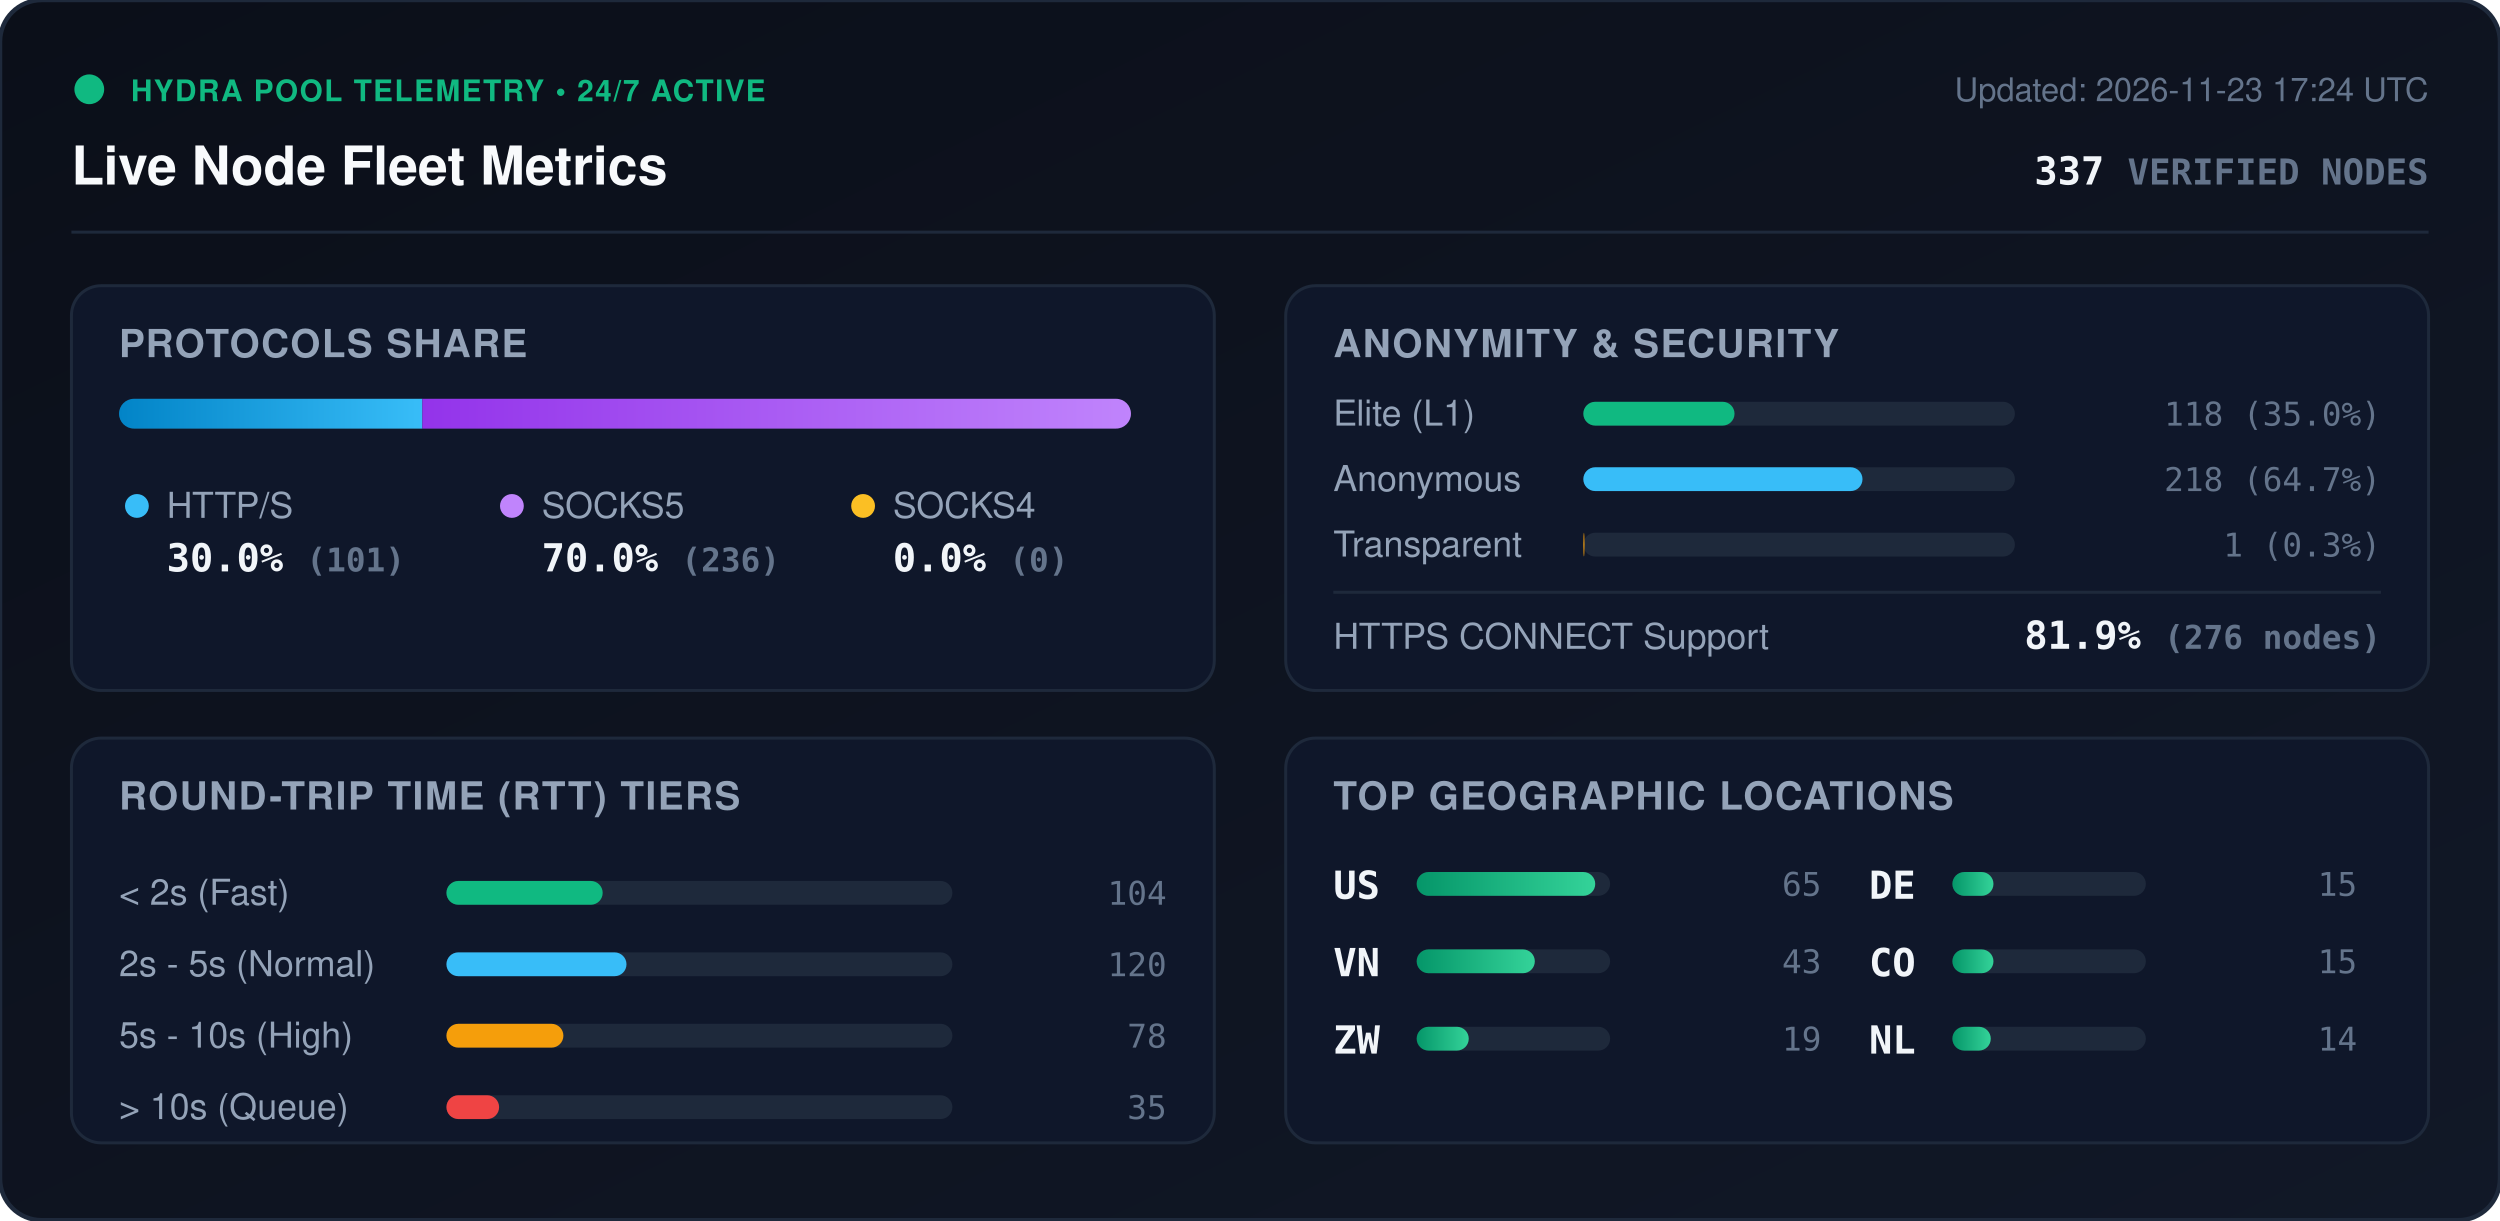
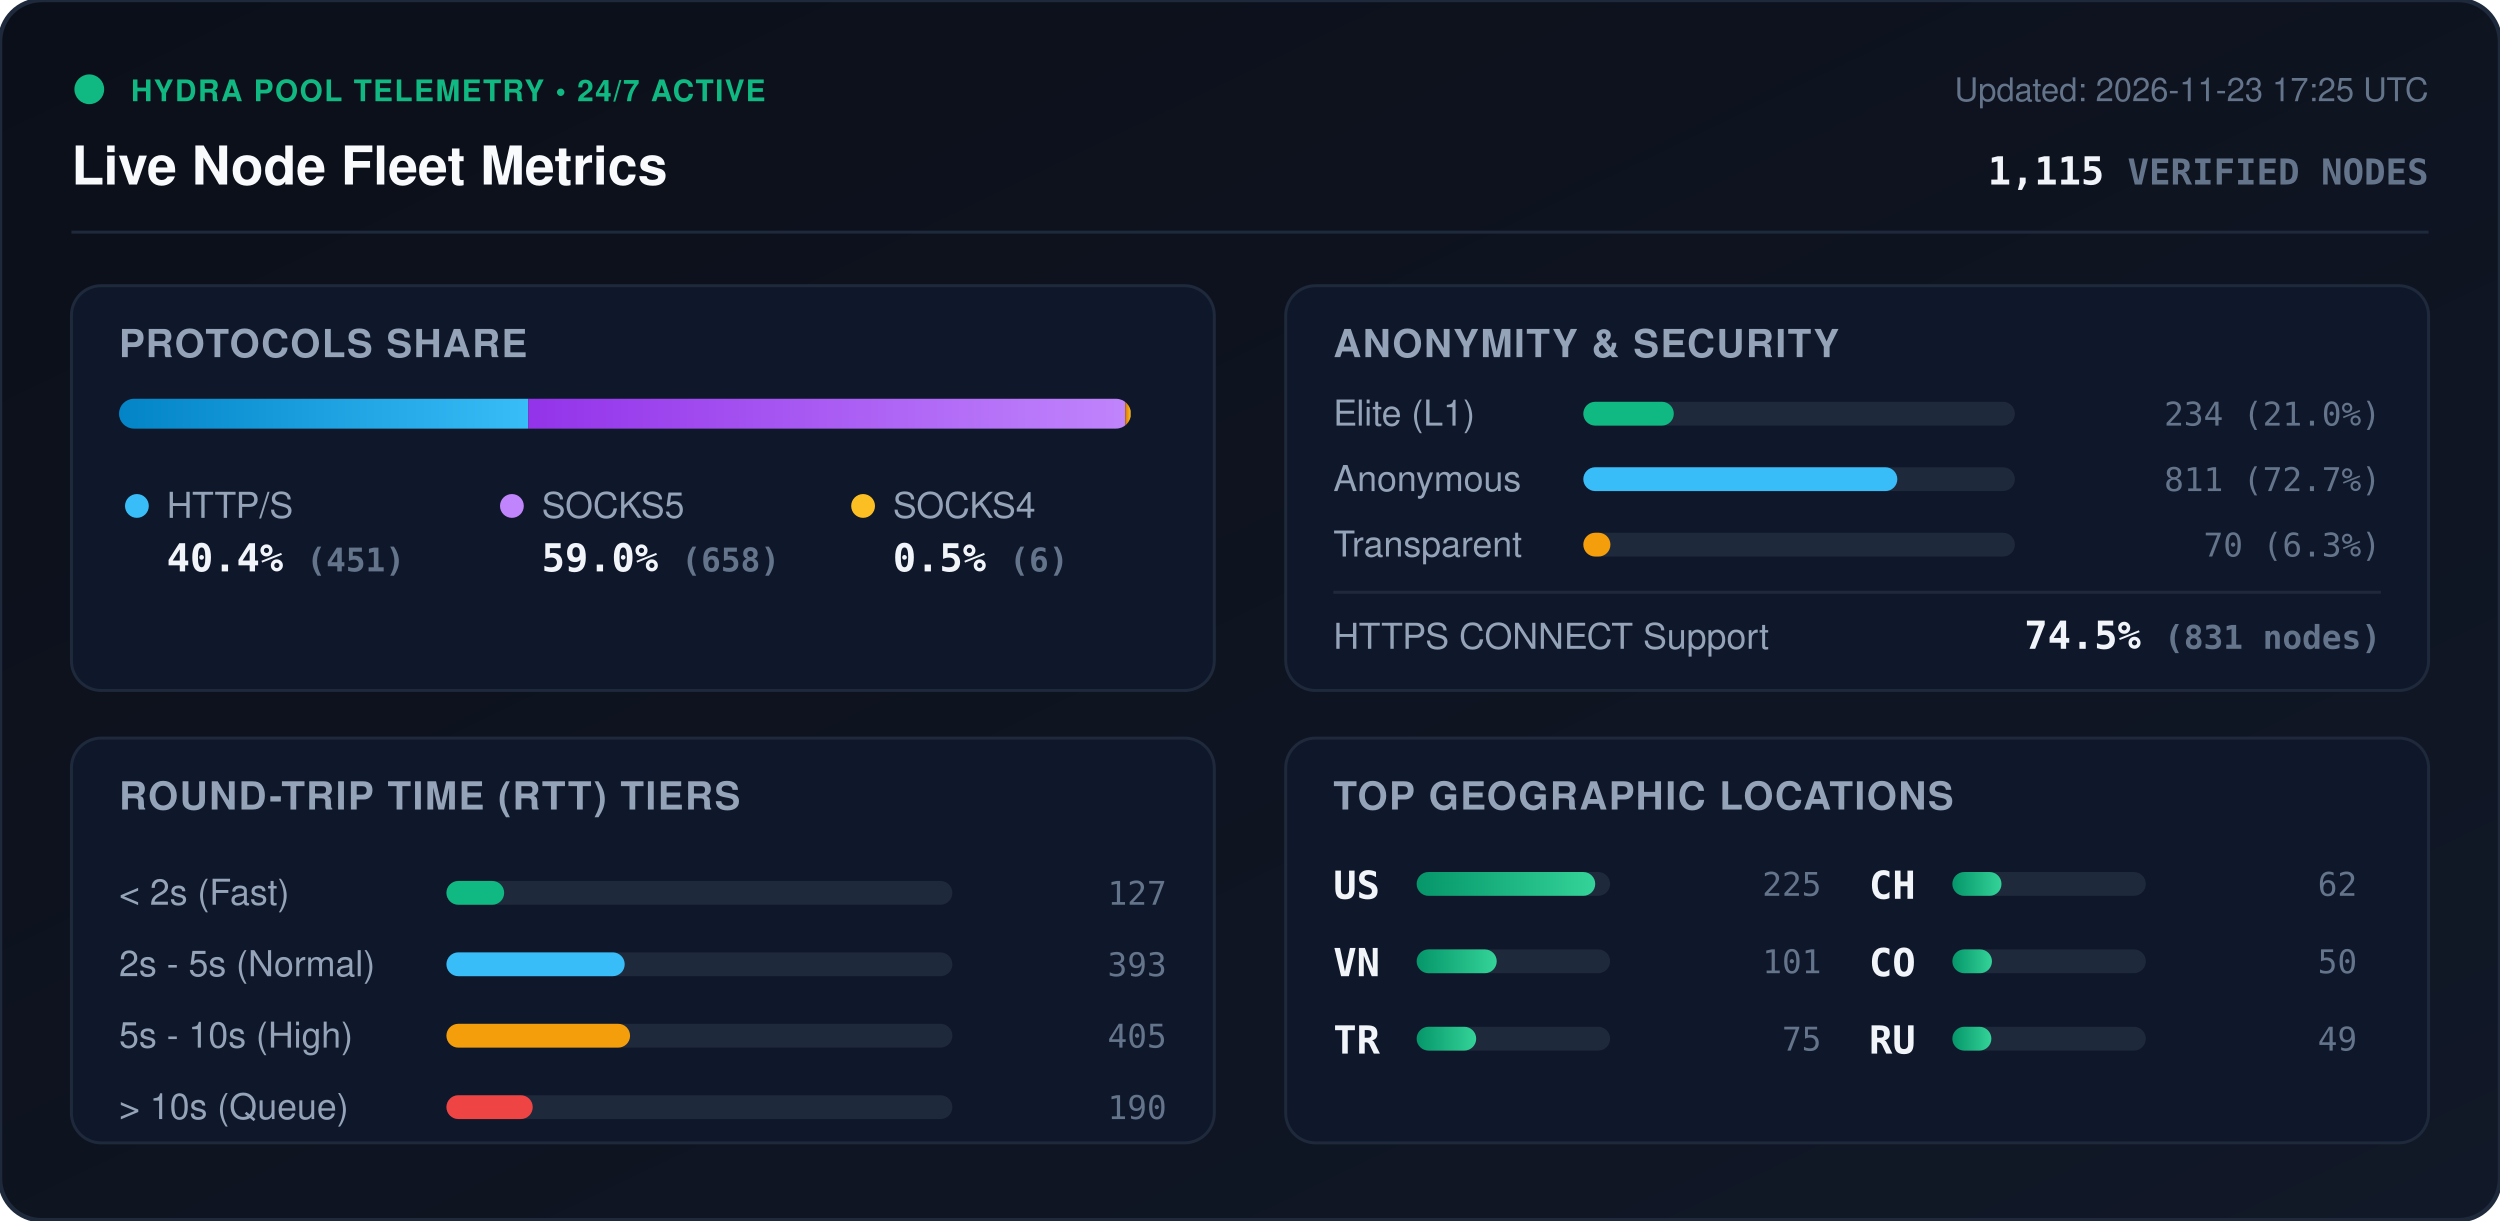
<svg xmlns="http://www.w3.org/2000/svg" viewBox="0 0 840 410" width="840" height="410" style="max-width: 100%; height: auto;">
  <defs>
    <linearGradient id="bg" x1="0%" y1="0%" x2="100%" y2="100%">
      <stop offset="0%" stop-color="#0b0f19" />
      <stop offset="100%" stop-color="#111827" />
    </linearGradient>
    <linearGradient id="bar-http" x1="0%" y1="0%" x2="100%" y2="0%">
      <stop offset="0%" stop-color="#0284c7" />
      <stop offset="100%" stop-color="#38bdf8" />
    </linearGradient>
    <linearGradient id="bar-socks5" x1="0%" y1="0%" x2="100%" y2="0%">
      <stop offset="0%" stop-color="#9333ea" />
      <stop offset="100%" stop-color="#c084fc" />
    </linearGradient>
    <linearGradient id="bar-socks4" x1="0%" y1="0%" x2="100%" y2="0%">
      <stop offset="0%" stop-color="#d97706" />
      <stop offset="100%" stop-color="#fbbf24" />
    </linearGradient>
    <linearGradient id="bar-green" x1="0%" y1="0%" x2="100%" y2="0%">
      <stop offset="0%" stop-color="#059669" />
      <stop offset="100%" stop-color="#34d399" />
    </linearGradient>
    <clipPath id="prog-track-clip">
      <rect width="340.0" height="10" rx="5" />
    </clipPath>
    <style>
      .title { font: 700 18px -apple-system, BlinkMacSystemFont, 'Segoe UI', Helvetica, Arial, sans-serif; fill: #f8fafc; }
      .sub { font: 500 11px -apple-system, BlinkMacSystemFont, 'Segoe UI', Helvetica, Arial, sans-serif; fill: #64748b; }
      .section-hdr { font: 600 13px -apple-system, BlinkMacSystemFont, 'Segoe UI', Helvetica, Arial, sans-serif; fill: #94a3b8; letter-spacing: 0.5px; }
      .metric-val { font: 700 13px -apple-system, BlinkMacSystemFont, 'Segoe UI', Helvetica, Arial, sans-serif; fill: #f1f5f9; }
      .metric-lbl { font: 500 12px -apple-system, BlinkMacSystemFont, 'Segoe UI', Helvetica, Arial, sans-serif; fill: #94a3b8; }
      .badge-txt { font: 700 10px -apple-system, BlinkMacSystemFont, 'Segoe UI', Helvetica, Arial, sans-serif; fill: #10b981; letter-spacing: 0.5px; }
      .mono { font-family: ui-monospace, SFMono-Regular, Menlo, Monaco, Consolas, monospace; }
      .pulse { animation: beacon 2s infinite ease-in-out; }
      @keyframes beacon { 0%, 100% { opacity: 1; } 50% { opacity: 0.35; } }
    </style>
  </defs>
  <rect width="840" height="410" rx="14" fill="url(#bg)" stroke="#1e293b" stroke-width="1.5" />
  <g transform="translate(24, 24)">
    <circle cx="6" cy="6" r="5" fill="#10b981" class="pulse" />
    <text x="20" y="10" class="badge-txt">HYDRA POOL TELEMETRY • 24/7 ACTIVE</text>
    <text x="0" y="38" class="title">Live Node Fleet Metrics</text>
-     <text x="792" y="10" text-anchor="end" class="sub">Updated: 2026-11-23 17:24 UTC</text>
-     <text x="792" y="38" text-anchor="end" class="metric-val mono" fill="#38bdf8">337 <tspan font-size="12" fill="#64748b">VERIFIED NODES</tspan>
+     <text x="792" y="10" text-anchor="end" class="sub">Updated: 2026-11-23 17:25 UTC</text>
+     <text x="792" y="38" text-anchor="end" class="metric-val mono" fill="#38bdf8">1,115 <tspan font-size="12" fill="#64748b">VERIFIED NODES</tspan>
    </text>
  </g>
  <line x1="24" y1="78" x2="816" y2="78" stroke="#1e293b" stroke-width="1" />
  <g transform="translate(24, 96)">
    <rect width="384" height="136" rx="10" fill="#0f172a" stroke="#1e293b" />
    <text x="16" y="24" class="section-hdr">PROTOCOLS SHARE</text>
    <g transform="translate(16, 38)">
      <rect width="340.0" height="10" rx="5" fill="#1e293b" />
      <g clip-path="url(#prog-track-clip)">
-         <rect x="0" width="101.9" height="10" fill="url(#bar-http)" />
-         <rect x="101.9" width="238.1" height="10" fill="url(#bar-socks5)" />
-         <rect x="340.0" width="0.0" height="10" fill="url(#bar-socks4)" />
+         <rect x="0" width="137.5" height="10" fill="url(#bar-http)" />
+         <rect x="137.5" width="200.6" height="10" fill="url(#bar-socks5)" />
+         <rect x="338.1" width="1.8" height="10" fill="url(#bar-socks4)" />
      </g>
    </g>
    <g transform="translate(16, 68)">
      <circle cx="6" cy="6" r="4" fill="#38bdf8" />
      <text x="16" y="10" class="metric-lbl">HTTP/S</text>
-       <text x="16" y="28" class="metric-val mono">30.0% <tspan font-size="11" fill="#64748b">(101)</tspan>
+       <text x="16" y="28" class="metric-val mono">40.4% <tspan font-size="11" fill="#64748b">(451)</tspan>
      </text>
      <circle cx="132" cy="6" r="4" fill="#c084fc" />
      <text x="142" y="10" class="metric-lbl">SOCKS5</text>
-       <text x="142" y="28" class="metric-val mono">70.0% <tspan font-size="11" fill="#64748b">(236)</tspan>
+       <text x="142" y="28" class="metric-val mono">59.0% <tspan font-size="11" fill="#64748b">(658)</tspan>
      </text>
      <circle cx="250" cy="6" r="4" fill="#fbbf24" />
      <text x="260" y="10" class="metric-lbl">SOCKS4</text>
-       <text x="260" y="28" class="metric-val mono">0.0% <tspan font-size="11" fill="#64748b">(0)</tspan>
+       <text x="260" y="28" class="metric-val mono">0.5% <tspan font-size="11" fill="#64748b">(6)</tspan>
      </text>
    </g>
  </g>
  <g transform="translate(432, 96)">
    <rect width="384" height="136" rx="10" fill="#0f172a" stroke="#1e293b" />
    <text x="16" y="24" class="section-hdr">ANONYMITY &amp; SECURITY</text>
    <text x="16" y="47" class="metric-lbl">Elite (L1)</text>
    <rect x="100" y="39" width="145.0" height="8" rx="4" fill="#1e293b" />
-     <rect x="100" y="39" width="50.8" height="8" rx="4" fill="#10b981" />
-     <text x="368" y="47" text-anchor="end" class="mono sub" fill="#e2e8f0">118 (35.0%)</text>
+     <rect x="100" y="39" width="30.4" height="8" rx="4" fill="#10b981" />
+     <text x="368" y="47" text-anchor="end" class="mono sub" fill="#e2e8f0">234 (21.0%)</text>
    <text x="16" y="69" class="metric-lbl">Anonymous</text>
    <rect x="100" y="61" width="145.0" height="8" rx="4" fill="#1e293b" />
-     <rect x="100" y="61" width="93.8" height="8" rx="4" fill="#38bdf8" />
-     <text x="368" y="69" text-anchor="end" class="mono sub" fill="#e2e8f0">218 (64.7%)</text>
+     <rect x="100" y="61" width="105.5" height="8" rx="4" fill="#38bdf8" />
+     <text x="368" y="69" text-anchor="end" class="mono sub" fill="#e2e8f0">811 (72.7%)</text>
    <text x="16" y="91" class="metric-lbl">Transparent</text>
    <rect x="100" y="83" width="145.0" height="8" rx="4" fill="#1e293b" />
-     <rect x="100" y="83" width="0.4" height="8" rx="4" fill="#f59e0b" />
-     <text x="368" y="91" text-anchor="end" class="mono sub" fill="#e2e8f0">1 (0.3%)</text>
+     <rect x="100" y="83" width="9.1" height="8" rx="4" fill="#f59e0b" />
+     <text x="368" y="91" text-anchor="end" class="mono sub" fill="#e2e8f0">70 (6.3%)</text>
    <line x1="16" y1="103" x2="368" y2="103" stroke="#1e293b" stroke-width="1" />
    <text x="16" y="122" class="metric-lbl">HTTPS CONNECT Support</text>
-     <text x="368" y="122" text-anchor="end" class="metric-val mono" fill="#34d399">81.9% <tspan font-size="11" fill="#64748b">(276 nodes)</tspan>
+     <text x="368" y="122" text-anchor="end" class="metric-val mono" fill="#34d399">74.5% <tspan font-size="11" fill="#64748b">(831 nodes)</tspan>
    </text>
  </g>
  <g transform="translate(24, 248)">
    <rect width="384" height="136" rx="10" fill="#0f172a" stroke="#1e293b" />
    <text x="16" y="24" class="section-hdr">ROUND-TRIP TIME (RTT) TIERS</text>
    <g transform="translate(16, 42)">
      <text x="0" y="14" class="metric-lbl">&lt; 2s (Fast)</text>
      <rect x="110" y="6" width="170" height="8" rx="4" fill="#1e293b" />
-       <rect x="110" y="6" width="52.5" height="8" rx="4" fill="#10b981" />
-       <text x="352" y="14" text-anchor="end" class="mono sub">104</text>
+       <rect x="110" y="6" width="19.4" height="8" rx="4" fill="#10b981" />
+       <text x="352" y="14" text-anchor="end" class="mono sub">127</text>
      <text x="0" y="38" class="metric-lbl">2s - 5s (Normal)</text>
      <rect x="110" y="30" width="170" height="8" rx="4" fill="#1e293b" />
-       <rect x="110" y="30" width="60.5" height="8" rx="4" fill="#38bdf8" />
-       <text x="352" y="38" text-anchor="end" class="mono sub">120</text>
+       <rect x="110" y="30" width="59.9" height="8" rx="4" fill="#38bdf8" />
+       <text x="352" y="38" text-anchor="end" class="mono sub">393</text>
      <text x="0" y="62" class="metric-lbl">5s - 10s (High)</text>
      <rect x="110" y="54" width="170" height="8" rx="4" fill="#1e293b" />
-       <rect x="110" y="54" width="39.3" height="8" rx="4" fill="#f59e0b" />
-       <text x="352" y="62" text-anchor="end" class="mono sub">78</text>
+       <rect x="110" y="54" width="61.7" height="8" rx="4" fill="#f59e0b" />
+       <text x="352" y="62" text-anchor="end" class="mono sub">405</text>
      <text x="0" y="86" class="metric-lbl">&gt; 10s (Queue)</text>
      <rect x="110" y="78" width="170" height="8" rx="4" fill="#1e293b" />
-       <rect x="110" y="78" width="17.7" height="8" rx="4" fill="#ef4444" />
-       <text x="352" y="86" text-anchor="end" class="mono sub">35</text>
+       <rect x="110" y="78" width="29.0" height="8" rx="4" fill="#ef4444" />
+       <text x="352" y="86" text-anchor="end" class="mono sub">190</text>
    </g>
  </g>
  <g transform="translate(432, 248)">
    <rect width="384" height="136" rx="10" fill="#0f172a" stroke="#1e293b" />
    <text x="16" y="24" class="section-hdr">TOP GEOGRAPHIC LOCATIONS</text>
    <g transform="translate(16, 42)">
      <g transform="translate(0, 0)">
        <text x="0" y="12" class="mono metric-val" font-size="12">US</text>
        <rect x="28" y="3" width="65" height="8" rx="4" fill="#1e293b" />
        <rect x="28" y="3" width="60.0" height="8" rx="4" fill="url(#bar-green)" />
-         <text x="164" y="11" text-anchor="end" class="mono sub">65</text>
+         <text x="164" y="11" text-anchor="end" class="mono sub">225</text>
      </g>
      <g transform="translate(0, 26)">
        <text x="0" y="12" class="mono metric-val" font-size="12">VN</text>
        <rect x="28" y="3" width="65" height="8" rx="4" fill="#1e293b" />
-         <rect x="28" y="3" width="39.7" height="8" rx="4" fill="url(#bar-green)" />
-         <text x="164" y="11" text-anchor="end" class="mono sub">43</text>
+         <rect x="28" y="3" width="26.9" height="8" rx="4" fill="url(#bar-green)" />
+         <text x="164" y="11" text-anchor="end" class="mono sub">101</text>
      </g>
      <g transform="translate(0, 52)">
-         <text x="0" y="12" class="mono metric-val" font-size="12">ZW</text>
+         <text x="0" y="12" class="mono metric-val" font-size="12">TR</text>
        <rect x="28" y="3" width="65" height="8" rx="4" fill="#1e293b" />
-         <rect x="28" y="3" width="17.5" height="8" rx="4" fill="url(#bar-green)" />
-         <text x="164" y="11" text-anchor="end" class="mono sub">19</text>
+         <rect x="28" y="3" width="20.0" height="8" rx="4" fill="url(#bar-green)" />
+         <text x="164" y="11" text-anchor="end" class="mono sub">75</text>
      </g>
      <g transform="translate(180, 0)">
-         <text x="0" y="12" class="mono metric-val" font-size="12">DE</text>
+         <text x="0" y="12" class="mono metric-val" font-size="12">CH</text>
        <rect x="28" y="3" width="65" height="8" rx="4" fill="#1e293b" />
-         <rect x="28" y="3" width="13.8" height="8" rx="4" fill="url(#bar-green)" />
-         <text x="164" y="11" text-anchor="end" class="mono sub">15</text>
+         <rect x="28" y="3" width="16.5" height="8" rx="4" fill="url(#bar-green)" />
+         <text x="164" y="11" text-anchor="end" class="mono sub">62</text>
      </g>
      <g transform="translate(180, 26)">
        <text x="0" y="12" class="mono metric-val" font-size="12">CO</text>
        <rect x="28" y="3" width="65" height="8" rx="4" fill="#1e293b" />
-         <rect x="28" y="3" width="13.8" height="8" rx="4" fill="url(#bar-green)" />
-         <text x="164" y="11" text-anchor="end" class="mono sub">15</text>
+         <rect x="28" y="3" width="13.3" height="8" rx="4" fill="url(#bar-green)" />
+         <text x="164" y="11" text-anchor="end" class="mono sub">50</text>
      </g>
      <g transform="translate(180, 52)">
-         <text x="0" y="12" class="mono metric-val" font-size="12">NL</text>
+         <text x="0" y="12" class="mono metric-val" font-size="12">RU</text>
        <rect x="28" y="3" width="65" height="8" rx="4" fill="#1e293b" />
-         <rect x="28" y="3" width="12.9" height="8" rx="4" fill="url(#bar-green)" />
-         <text x="164" y="11" text-anchor="end" class="mono sub">14</text>
+         <rect x="28" y="3" width="13.1" height="8" rx="4" fill="url(#bar-green)" />
+         <text x="164" y="11" text-anchor="end" class="mono sub">49</text>
      </g>
    </g>
  </g>
</svg>
